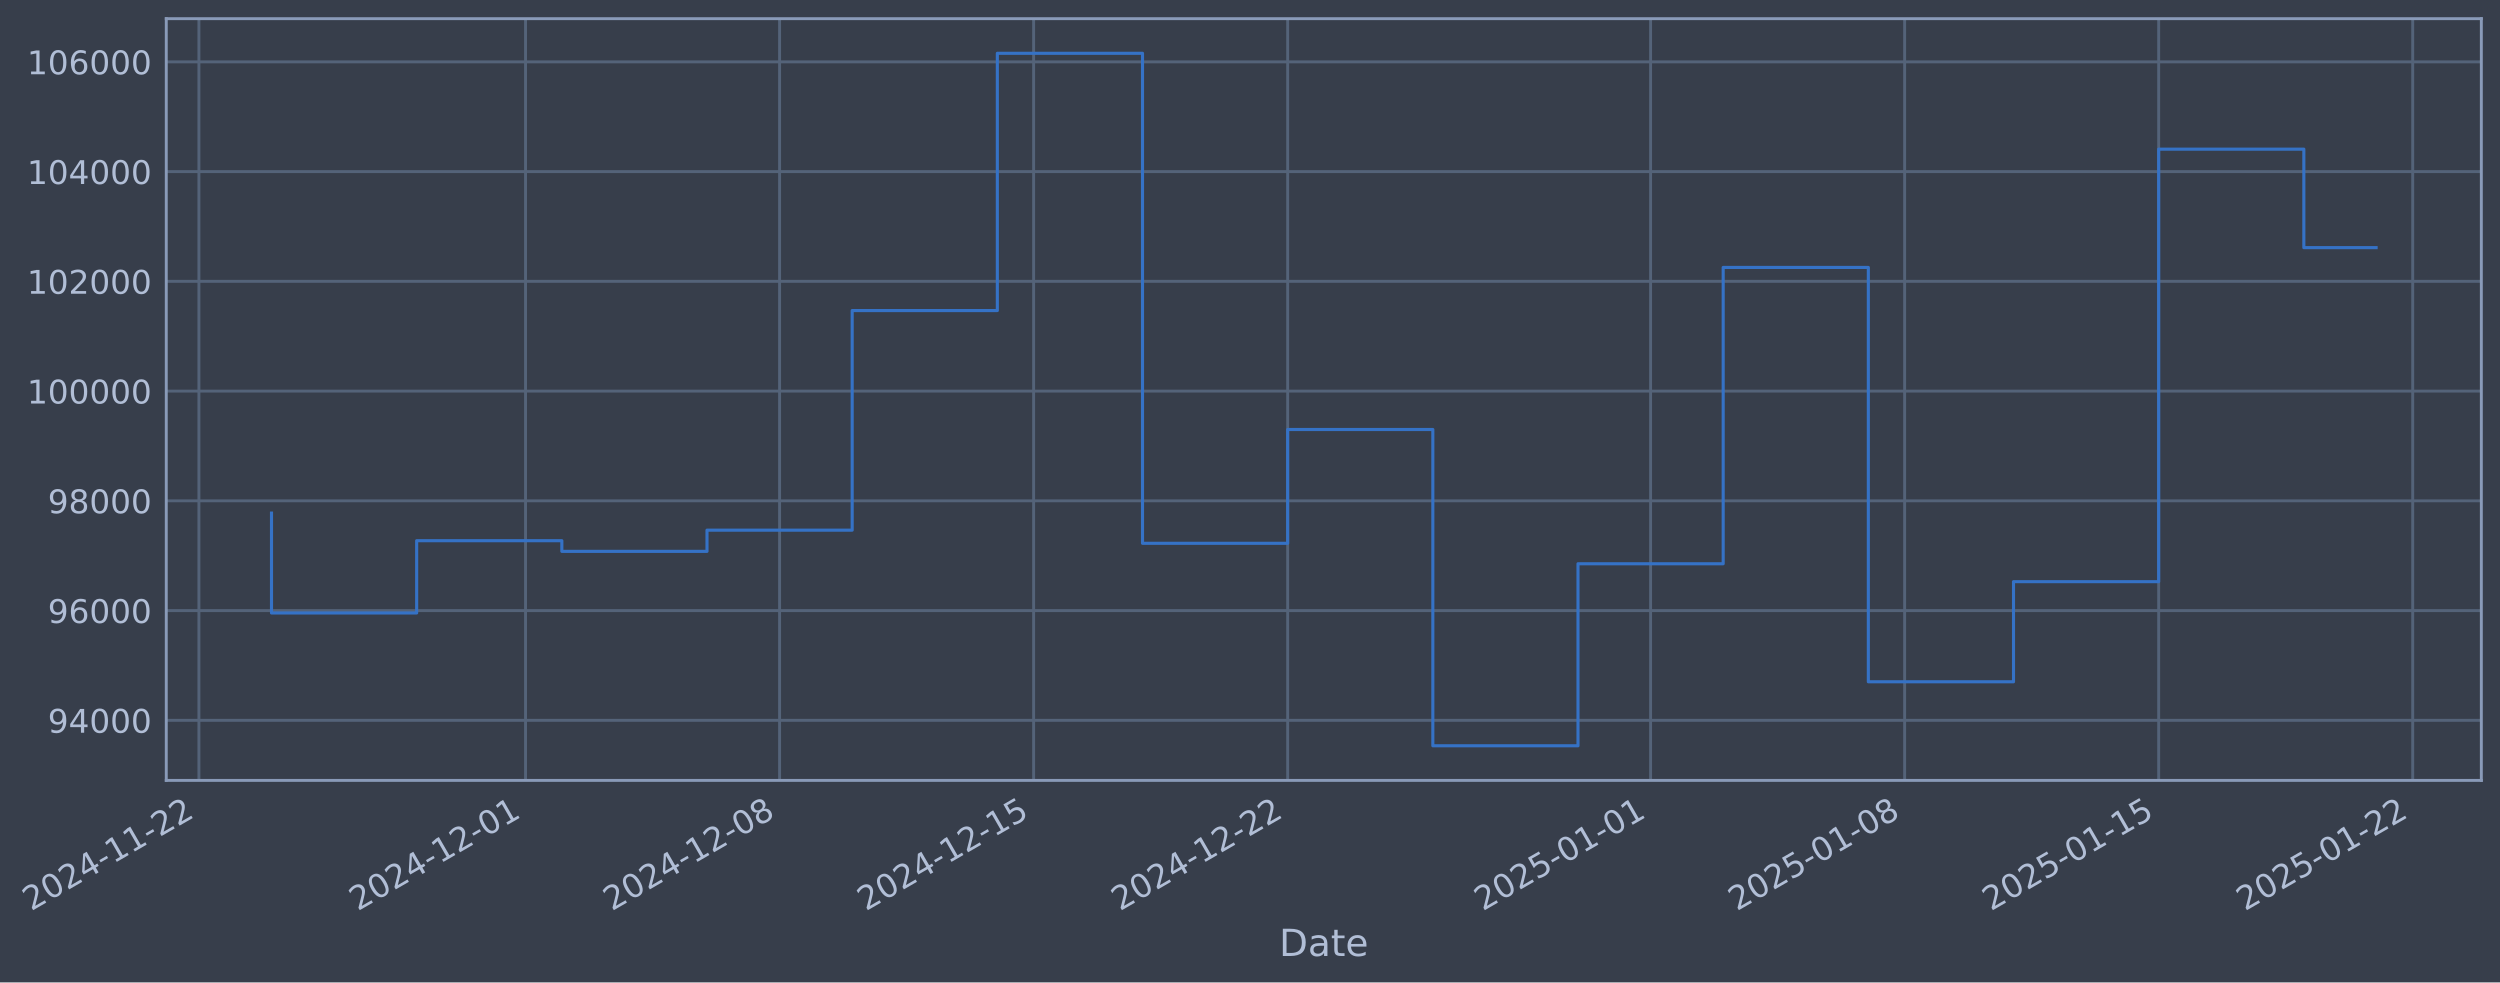
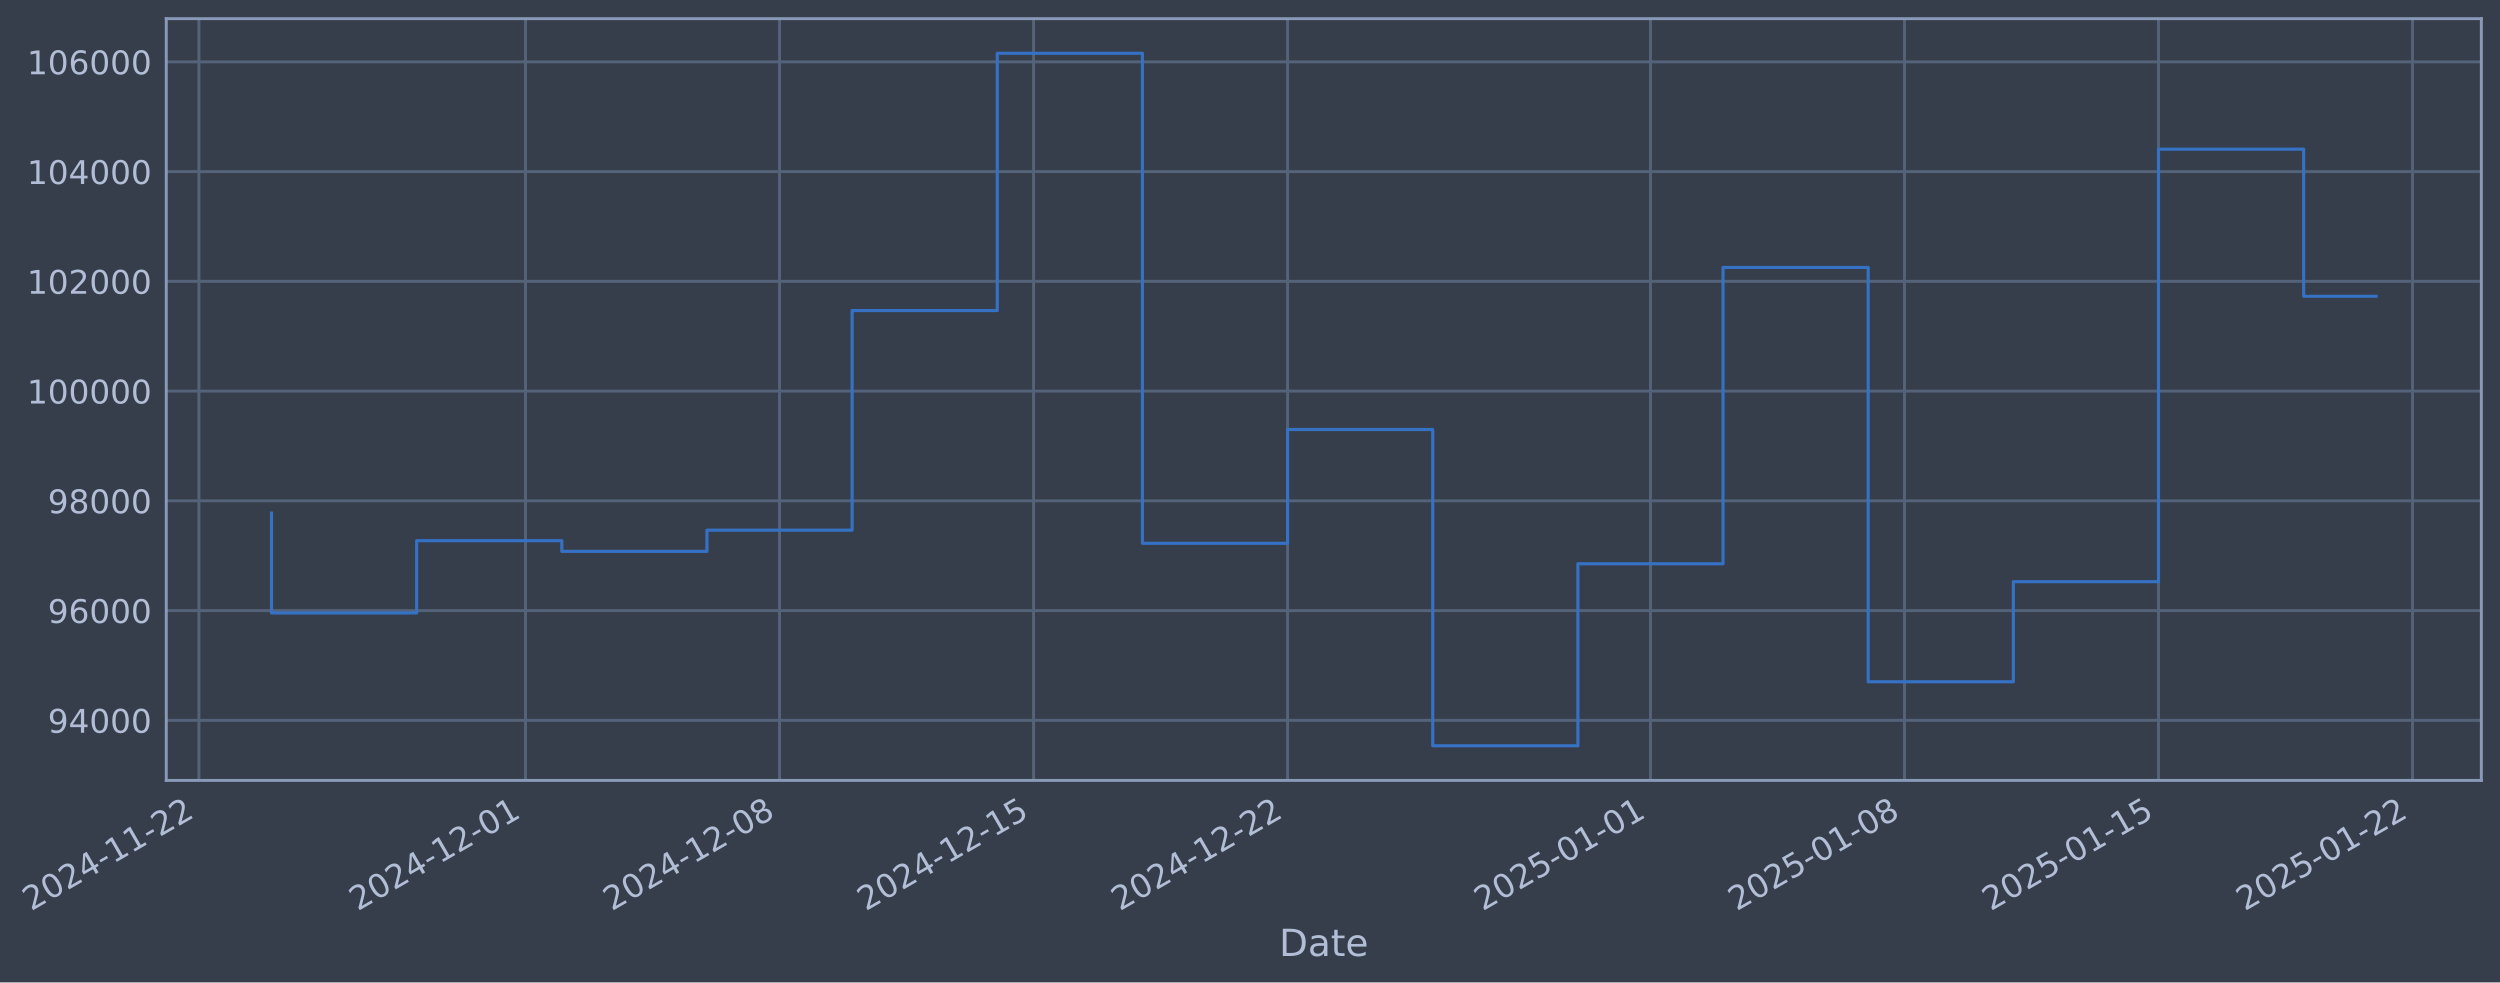
- <svg xmlns="http://www.w3.org/2000/svg" xmlns:xlink="http://www.w3.org/1999/xlink" width="964.122pt" height="378.87pt" viewBox="0 0 964.122 378.87" version="1.1">
+ <svg xmlns="http://www.w3.org/2000/svg" xmlns:xlink="http://www.w3.org/1999/xlink" width="964.12pt" height="378.87pt" viewBox="0 0 964.12 378.87" version="1.1">
  <defs>
    <style type="text/css">*{stroke-linejoin: round; stroke-linecap: butt}</style>
  </defs>
  <g id="figure_1">
    <g id="patch_1">
-       <path d="M 0 378.87  L 964.122 378.87  L 964.122 0  L 0 0  z " style="fill: #373e4b" />
+       <path d="M 0 378.87  L 964.12 378.87  L 964.12 0  L 0 0  z " style="fill: #373e4b" />
    </g>
    <g id="axes_1">
      <g id="patch_2">
-         <path d="M 64.122 300.96  L 956.922 300.96  L 956.922 7.2  L 64.122 7.2  z " style="fill: #373e4b" />
+         <path d="M 64.12 300.96  L 956.92 300.96  L 956.92 7.2  L 64.12 7.2  z " style="fill: #373e4b" />
      </g>
      <g id="matplotlib.axis_1">
        <g id="xtick_1">
          <g id="line2d_1">
-             <path d="M 76.713 300.96  L 76.713 7.2  " clip-path="url(#p8f2ff838bb)" style="fill: none; stroke: #546379; stroke-width: 1.12; stroke-linecap: square" />
+             <path d="M 76.713 300.96  L 76.713 7.2  " clip-path="url(#pa3fdf865ce)" style="fill: none; stroke: #546379; stroke-width: 1.12; stroke-linecap: square" />
          </g>
          <g id="line2d_2" />
          <g id="text_1">
            <g style="fill: #b1bed6" transform="translate(11.98702 351.4642) rotate(-30) scale(0.126 -0.126)">
              <defs>
                <path id="DejaVuSans-32" d="M 1228 531  L 3431 531  L 3431 0  L 469 0  L 469 531  Q 828 903 1448 1529  Q 2069 2156 2228 2338  Q 2531 2678 2651 2914  Q 2772 3150 2772 3378  Q 2772 3750 2511 3984  Q 2250 4219 1831 4219  Q 1534 4219 1204 4116  Q 875 4013 500 3803  L 500 4441  Q 881 4594 1212 4672  Q 1544 4750 1819 4750  Q 2544 4750 2975 4387  Q 3406 4025 3406 3419  Q 3406 3131 3298 2873  Q 3191 2616 2906 2266  Q 2828 2175 2409 1742  Q 1991 1309 1228 531  z " transform="scale(0.015625)" />
                <path id="DejaVuSans-30" d="M 2034 4250  Q 1547 4250 1301 3770  Q 1056 3291 1056 2328  Q 1056 1369 1301 889  Q 1547 409 2034 409  Q 2525 409 2770 889  Q 3016 1369 3016 2328  Q 3016 3291 2770 3770  Q 2525 4250 2034 4250  z M 2034 4750  Q 2819 4750 3233 4129  Q 3647 3509 3647 2328  Q 3647 1150 3233 529  Q 2819 -91 2034 -91  Q 1250 -91 836 529  Q 422 1150 422 2328  Q 422 3509 836 4129  Q 1250 4750 2034 4750  z " transform="scale(0.015625)" />
                <path id="DejaVuSans-34" d="M 2419 4116  L 825 1625  L 2419 1625  L 2419 4116  z M 2253 4666  L 3047 4666  L 3047 1625  L 3713 1625  L 3713 1100  L 3047 1100  L 3047 0  L 2419 0  L 2419 1100  L 313 1100  L 313 1709  L 2253 4666  z " transform="scale(0.015625)" />
                <path id="DejaVuSans-2d" d="M 313 2009  L 1997 2009  L 1997 1497  L 313 1497  L 313 2009  z " transform="scale(0.015625)" />
                <path id="DejaVuSans-31" d="M 794 531  L 1825 531  L 1825 4091  L 703 3866  L 703 4441  L 1819 4666  L 2450 4666  L 2450 531  L 3481 531  L 3481 0  L 794 0  L 794 531  z " transform="scale(0.015625)" />
              </defs>
              <use xlink:href="#DejaVuSans-32" />
              <use xlink:href="#DejaVuSans-30" transform="translate(63.62305 0)" />
              <use xlink:href="#DejaVuSans-32" transform="translate(127.2461 0)" />
              <use xlink:href="#DejaVuSans-34" transform="translate(190.8691 0)" />
              <use xlink:href="#DejaVuSans-2d" transform="translate(254.4922 0)" />
              <use xlink:href="#DejaVuSans-31" transform="translate(290.5762 0)" />
              <use xlink:href="#DejaVuSans-31" transform="translate(354.1992 0)" />
              <use xlink:href="#DejaVuSans-2d" transform="translate(417.8223 0)" />
              <use xlink:href="#DejaVuSans-32" transform="translate(453.9062 0)" />
              <use xlink:href="#DejaVuSans-32" transform="translate(517.5293 0)" />
            </g>
          </g>
        </g>
        <g id="xtick_2">
          <g id="line2d_3">
-             <path d="M 202.676 300.96  L 202.676 7.2  " clip-path="url(#p8f2ff838bb)" style="fill: none; stroke: #546379; stroke-width: 1.12; stroke-linecap: square" />
+             <path d="M 202.664 300.96  L 202.664 7.2  " clip-path="url(#pa3fdf865ce)" style="fill: none; stroke: #546379; stroke-width: 1.12; stroke-linecap: square" />
          </g>
          <g id="line2d_4" />
          <g id="text_2">
-             <g style="fill: #b1bed6" transform="translate(137.95 351.4642) rotate(-30) scale(0.126 -0.126)">
+             <g style="fill: #b1bed6" transform="translate(137.9384 351.4642) rotate(-30) scale(0.126 -0.126)">
              <use xlink:href="#DejaVuSans-32" />
              <use xlink:href="#DejaVuSans-30" transform="translate(63.62305 0)" />
              <use xlink:href="#DejaVuSans-32" transform="translate(127.2461 0)" />
              <use xlink:href="#DejaVuSans-34" transform="translate(190.8691 0)" />
              <use xlink:href="#DejaVuSans-2d" transform="translate(254.4922 0)" />
              <use xlink:href="#DejaVuSans-31" transform="translate(290.5762 0)" />
              <use xlink:href="#DejaVuSans-32" transform="translate(354.1992 0)" />
              <use xlink:href="#DejaVuSans-2d" transform="translate(417.8223 0)" />
              <use xlink:href="#DejaVuSans-30" transform="translate(453.9062 0)" />
              <use xlink:href="#DejaVuSans-31" transform="translate(517.5293 0)" />
            </g>
          </g>
        </g>
        <g id="xtick_3">
          <g id="line2d_5">
-             <path d="M 300.647 300.96  L 300.647 7.2  " clip-path="url(#p8f2ff838bb)" style="fill: none; stroke: #546379; stroke-width: 1.12; stroke-linecap: square" />
+             <path d="M 300.626 300.96  L 300.626 7.2  " clip-path="url(#pa3fdf865ce)" style="fill: none; stroke: #546379; stroke-width: 1.12; stroke-linecap: square" />
          </g>
          <g id="line2d_6" />
          <g id="text_3">
-             <g style="fill: #b1bed6" transform="translate(235.9212 351.4642) rotate(-30) scale(0.126 -0.126)">
+             <g style="fill: #b1bed6" transform="translate(235.9006 351.4642) rotate(-30) scale(0.126 -0.126)">
              <defs>
                <path id="DejaVuSans-38" d="M 2034 2216  Q 1584 2216 1326 1975  Q 1069 1734 1069 1313  Q 1069 891 1326 650  Q 1584 409 2034 409  Q 2484 409 2743 651  Q 3003 894 3003 1313  Q 3003 1734 2745 1975  Q 2488 2216 2034 2216  z M 1403 2484  Q 997 2584 770 2862  Q 544 3141 544 3541  Q 544 4100 942 4425  Q 1341 4750 2034 4750  Q 2731 4750 3128 4425  Q 3525 4100 3525 3541  Q 3525 3141 3298 2862  Q 3072 2584 2669 2484  Q 3125 2378 3379 2068  Q 3634 1759 3634 1313  Q 3634 634 3220 271  Q 2806 -91 2034 -91  Q 1263 -91 848 271  Q 434 634 434 1313  Q 434 1759 690 2068  Q 947 2378 1403 2484  z M 1172 3481  Q 1172 3119 1398 2916  Q 1625 2713 2034 2713  Q 2441 2713 2670 2916  Q 2900 3119 2900 3481  Q 2900 3844 2670 4047  Q 2441 4250 2034 4250  Q 1625 4250 1398 4047  Q 1172 3844 1172 3481  z " transform="scale(0.015625)" />
              </defs>
              <use xlink:href="#DejaVuSans-32" />
              <use xlink:href="#DejaVuSans-30" transform="translate(63.62305 0)" />
              <use xlink:href="#DejaVuSans-32" transform="translate(127.2461 0)" />
              <use xlink:href="#DejaVuSans-34" transform="translate(190.8691 0)" />
              <use xlink:href="#DejaVuSans-2d" transform="translate(254.4922 0)" />
              <use xlink:href="#DejaVuSans-31" transform="translate(290.5762 0)" />
              <use xlink:href="#DejaVuSans-32" transform="translate(354.1992 0)" />
              <use xlink:href="#DejaVuSans-2d" transform="translate(417.8223 0)" />
              <use xlink:href="#DejaVuSans-30" transform="translate(453.9062 0)" />
              <use xlink:href="#DejaVuSans-38" transform="translate(517.5293 0)" />
            </g>
          </g>
        </g>
        <g id="xtick_4">
          <g id="line2d_7">
-             <path d="M 398.618 300.96  L 398.618 7.2  " clip-path="url(#p8f2ff838bb)" style="fill: none; stroke: #546379; stroke-width: 1.12; stroke-linecap: square" />
+             <path d="M 398.588 300.96  L 398.588 7.2  " clip-path="url(#pa3fdf865ce)" style="fill: none; stroke: #546379; stroke-width: 1.12; stroke-linecap: square" />
          </g>
          <g id="line2d_8" />
          <g id="text_4">
-             <g style="fill: #b1bed6" transform="translate(333.8925 351.4642) rotate(-30) scale(0.126 -0.126)">
+             <g style="fill: #b1bed6" transform="translate(333.8629 351.4642) rotate(-30) scale(0.126 -0.126)">
              <defs>
                <path id="DejaVuSans-35" d="M 691 4666  L 3169 4666  L 3169 4134  L 1269 4134  L 1269 2991  Q 1406 3038 1543 3061  Q 1681 3084 1819 3084  Q 2600 3084 3056 2656  Q 3513 2228 3513 1497  Q 3513 744 3044 326  Q 2575 -91 1722 -91  Q 1428 -91 1123 -41  Q 819 9 494 109  L 494 744  Q 775 591 1075 516  Q 1375 441 1709 441  Q 2250 441 2565 725  Q 2881 1009 2881 1497  Q 2881 1984 2565 2268  Q 2250 2553 1709 2553  Q 1456 2553 1204 2497  Q 953 2441 691 2322  L 691 4666  z " transform="scale(0.015625)" />
              </defs>
              <use xlink:href="#DejaVuSans-32" />
              <use xlink:href="#DejaVuSans-30" transform="translate(63.62305 0)" />
              <use xlink:href="#DejaVuSans-32" transform="translate(127.2461 0)" />
              <use xlink:href="#DejaVuSans-34" transform="translate(190.8691 0)" />
              <use xlink:href="#DejaVuSans-2d" transform="translate(254.4922 0)" />
              <use xlink:href="#DejaVuSans-31" transform="translate(290.5762 0)" />
              <use xlink:href="#DejaVuSans-32" transform="translate(354.1992 0)" />
              <use xlink:href="#DejaVuSans-2d" transform="translate(417.8223 0)" />
              <use xlink:href="#DejaVuSans-31" transform="translate(453.9062 0)" />
              <use xlink:href="#DejaVuSans-35" transform="translate(517.5293 0)" />
            </g>
          </g>
        </g>
        <g id="xtick_5">
          <g id="line2d_9">
-             <path d="M 496.589 300.96  L 496.589 7.2  " clip-path="url(#p8f2ff838bb)" style="fill: none; stroke: #546379; stroke-width: 1.12; stroke-linecap: square" />
+             <path d="M 496.551 300.96  L 496.551 7.2  " clip-path="url(#pa3fdf865ce)" style="fill: none; stroke: #546379; stroke-width: 1.12; stroke-linecap: square" />
          </g>
          <g id="line2d_10" />
          <g id="text_5">
-             <g style="fill: #b1bed6" transform="translate(431.8637 351.4642) rotate(-30) scale(0.126 -0.126)">
+             <g style="fill: #b1bed6" transform="translate(431.8251 351.4642) rotate(-30) scale(0.126 -0.126)">
              <use xlink:href="#DejaVuSans-32" />
              <use xlink:href="#DejaVuSans-30" transform="translate(63.62305 0)" />
              <use xlink:href="#DejaVuSans-32" transform="translate(127.2461 0)" />
              <use xlink:href="#DejaVuSans-34" transform="translate(190.8691 0)" />
              <use xlink:href="#DejaVuSans-2d" transform="translate(254.4922 0)" />
              <use xlink:href="#DejaVuSans-31" transform="translate(290.5762 0)" />
              <use xlink:href="#DejaVuSans-32" transform="translate(354.1992 0)" />
              <use xlink:href="#DejaVuSans-2d" transform="translate(417.8223 0)" />
              <use xlink:href="#DejaVuSans-32" transform="translate(453.9062 0)" />
              <use xlink:href="#DejaVuSans-32" transform="translate(517.5293 0)" />
            </g>
          </g>
        </g>
        <g id="xtick_6">
          <g id="line2d_11">
-             <path d="M 636.548 300.96  L 636.548 7.2  " clip-path="url(#p8f2ff838bb)" style="fill: none; stroke: #546379; stroke-width: 1.12; stroke-linecap: square" />
+             <path d="M 636.497 300.96  L 636.497 7.2  " clip-path="url(#pa3fdf865ce)" style="fill: none; stroke: #546379; stroke-width: 1.12; stroke-linecap: square" />
          </g>
          <g id="line2d_12" />
          <g id="text_6">
-             <g style="fill: #b1bed6" transform="translate(571.8226 351.4642) rotate(-30) scale(0.126 -0.126)">
+             <g style="fill: #b1bed6" transform="translate(571.7711 351.4642) rotate(-30) scale(0.126 -0.126)">
              <use xlink:href="#DejaVuSans-32" />
              <use xlink:href="#DejaVuSans-30" transform="translate(63.62305 0)" />
              <use xlink:href="#DejaVuSans-32" transform="translate(127.2461 0)" />
              <use xlink:href="#DejaVuSans-35" transform="translate(190.8691 0)" />
              <use xlink:href="#DejaVuSans-2d" transform="translate(254.4922 0)" />
              <use xlink:href="#DejaVuSans-30" transform="translate(290.5762 0)" />
              <use xlink:href="#DejaVuSans-31" transform="translate(354.1992 0)" />
              <use xlink:href="#DejaVuSans-2d" transform="translate(417.8223 0)" />
              <use xlink:href="#DejaVuSans-30" transform="translate(453.9062 0)" />
              <use xlink:href="#DejaVuSans-31" transform="translate(517.5293 0)" />
            </g>
          </g>
        </g>
        <g id="xtick_7">
          <g id="line2d_13">
-             <path d="M 734.519 300.96  L 734.519 7.2  " clip-path="url(#p8f2ff838bb)" style="fill: none; stroke: #546379; stroke-width: 1.12; stroke-linecap: square" />
+             <path d="M 734.459 300.96  L 734.459 7.2  " clip-path="url(#pa3fdf865ce)" style="fill: none; stroke: #546379; stroke-width: 1.12; stroke-linecap: square" />
          </g>
          <g id="line2d_14" />
          <g id="text_7">
-             <g style="fill: #b1bed6" transform="translate(669.7938 351.4642) rotate(-30) scale(0.126 -0.126)">
+             <g style="fill: #b1bed6" transform="translate(669.7333 351.4642) rotate(-30) scale(0.126 -0.126)">
              <use xlink:href="#DejaVuSans-32" />
              <use xlink:href="#DejaVuSans-30" transform="translate(63.62305 0)" />
              <use xlink:href="#DejaVuSans-32" transform="translate(127.2461 0)" />
              <use xlink:href="#DejaVuSans-35" transform="translate(190.8691 0)" />
              <use xlink:href="#DejaVuSans-2d" transform="translate(254.4922 0)" />
              <use xlink:href="#DejaVuSans-30" transform="translate(290.5762 0)" />
              <use xlink:href="#DejaVuSans-31" transform="translate(354.1992 0)" />
              <use xlink:href="#DejaVuSans-2d" transform="translate(417.8223 0)" />
              <use xlink:href="#DejaVuSans-30" transform="translate(453.9062 0)" />
              <use xlink:href="#DejaVuSans-38" transform="translate(517.5293 0)" />
            </g>
          </g>
        </g>
        <g id="xtick_8">
          <g id="line2d_15">
-             <path d="M 832.491 300.96  L 832.491 7.2  " clip-path="url(#p8f2ff838bb)" style="fill: none; stroke: #546379; stroke-width: 1.12; stroke-linecap: square" />
+             <path d="M 832.421 300.96  L 832.421 7.2  " clip-path="url(#pa3fdf865ce)" style="fill: none; stroke: #546379; stroke-width: 1.12; stroke-linecap: square" />
          </g>
          <g id="line2d_16" />
          <g id="text_8">
-             <g style="fill: #b1bed6" transform="translate(767.765 351.4642) rotate(-30) scale(0.126 -0.126)">
+             <g style="fill: #b1bed6" transform="translate(767.6955 351.4642) rotate(-30) scale(0.126 -0.126)">
              <use xlink:href="#DejaVuSans-32" />
              <use xlink:href="#DejaVuSans-30" transform="translate(63.62305 0)" />
              <use xlink:href="#DejaVuSans-32" transform="translate(127.2461 0)" />
              <use xlink:href="#DejaVuSans-35" transform="translate(190.8691 0)" />
              <use xlink:href="#DejaVuSans-2d" transform="translate(254.4922 0)" />
              <use xlink:href="#DejaVuSans-30" transform="translate(290.5762 0)" />
              <use xlink:href="#DejaVuSans-31" transform="translate(354.1992 0)" />
              <use xlink:href="#DejaVuSans-2d" transform="translate(417.8223 0)" />
              <use xlink:href="#DejaVuSans-31" transform="translate(453.9062 0)" />
              <use xlink:href="#DejaVuSans-35" transform="translate(517.5293 0)" />
            </g>
          </g>
        </g>
        <g id="xtick_9">
          <g id="line2d_17">
-             <path d="M 930.462 300.96  L 930.462 7.2  " clip-path="url(#p8f2ff838bb)" style="fill: none; stroke: #546379; stroke-width: 1.12; stroke-linecap: square" />
+             <path d="M 930.383 300.96  L 930.383 7.2  " clip-path="url(#pa3fdf865ce)" style="fill: none; stroke: #546379; stroke-width: 1.12; stroke-linecap: square" />
          </g>
          <g id="line2d_18" />
          <g id="text_9">
-             <g style="fill: #b1bed6" transform="translate(865.7363 351.4642) rotate(-30) scale(0.126 -0.126)">
+             <g style="fill: #b1bed6" transform="translate(865.6577 351.4642) rotate(-30) scale(0.126 -0.126)">
              <use xlink:href="#DejaVuSans-32" />
              <use xlink:href="#DejaVuSans-30" transform="translate(63.62305 0)" />
              <use xlink:href="#DejaVuSans-32" transform="translate(127.2461 0)" />
              <use xlink:href="#DejaVuSans-35" transform="translate(190.8691 0)" />
              <use xlink:href="#DejaVuSans-2d" transform="translate(254.4922 0)" />
              <use xlink:href="#DejaVuSans-30" transform="translate(290.5762 0)" />
              <use xlink:href="#DejaVuSans-31" transform="translate(354.1992 0)" />
              <use xlink:href="#DejaVuSans-2d" transform="translate(417.8223 0)" />
              <use xlink:href="#DejaVuSans-32" transform="translate(453.9062 0)" />
              <use xlink:href="#DejaVuSans-32" transform="translate(517.5293 0)" />
            </g>
          </g>
        </g>
        <g id="text_10">
-           <g style="fill: #b1bed6" transform="translate(493.3134 368.6753) scale(0.144 -0.144)">
+           <g style="fill: #b1bed6" transform="translate(493.3108 368.6753) scale(0.144 -0.144)">
            <defs>
              <path id="DejaVuSans-44" d="M 1259 4147  L 1259 519  L 2022 519  Q 2988 519 3436 956  Q 3884 1394 3884 2338  Q 3884 3275 3436 3711  Q 2988 4147 2022 4147  L 1259 4147  z M 628 4666  L 1925 4666  Q 3281 4666 3915 4102  Q 4550 3538 4550 2338  Q 4550 1131 3912 565  Q 3275 0 1925 0  L 628 0  L 628 4666  z " transform="scale(0.015625)" />
              <path id="DejaVuSans-61" d="M 2194 1759  Q 1497 1759 1228 1600  Q 959 1441 959 1056  Q 959 750 1161 570  Q 1363 391 1709 391  Q 2188 391 2477 730  Q 2766 1069 2766 1631  L 2766 1759  L 2194 1759  z M 3341 1997  L 3341 0  L 2766 0  L 2766 531  Q 2569 213 2275 61  Q 1981 -91 1556 -91  Q 1019 -91 701 211  Q 384 513 384 1019  Q 384 1609 779 1909  Q 1175 2209 1959 2209  L 2766 2209  L 2766 2266  Q 2766 2663 2505 2880  Q 2244 3097 1772 3097  Q 1472 3097 1187 3025  Q 903 2953 641 2809  L 641 3341  Q 956 3463 1253 3523  Q 1550 3584 1831 3584  Q 2591 3584 2966 3190  Q 3341 2797 3341 1997  z " transform="scale(0.015625)" />
              <path id="DejaVuSans-74" d="M 1172 4494  L 1172 3500  L 2356 3500  L 2356 3053  L 1172 3053  L 1172 1153  Q 1172 725 1289 603  Q 1406 481 1766 481  L 2356 481  L 2356 0  L 1766 0  Q 1100 0 847 248  Q 594 497 594 1153  L 594 3053  L 172 3053  L 172 3500  L 594 3500  L 594 4494  L 1172 4494  z " transform="scale(0.015625)" />
              <path id="DejaVuSans-65" d="M 3597 1894  L 3597 1613  L 953 1613  Q 991 1019 1311 708  Q 1631 397 2203 397  Q 2534 397 2845 478  Q 3156 559 3463 722  L 3463 178  Q 3153 47 2828 -22  Q 2503 -91 2169 -91  Q 1331 -91 842 396  Q 353 884 353 1716  Q 353 2575 817 3079  Q 1281 3584 2069 3584  Q 2775 3584 3186 3129  Q 3597 2675 3597 1894  z M 3022 2063  Q 3016 2534 2758 2815  Q 2500 3097 2075 3097  Q 1594 3097 1305 2825  Q 1016 2553 972 2059  L 3022 2063  z " transform="scale(0.015625)" />
            </defs>
            <use xlink:href="#DejaVuSans-44" />
            <use xlink:href="#DejaVuSans-61" transform="translate(77.00195 0)" />
            <use xlink:href="#DejaVuSans-74" transform="translate(138.2812 0)" />
            <use xlink:href="#DejaVuSans-65" transform="translate(177.4902 0)" />
          </g>
        </g>
      </g>
      <g id="matplotlib.axis_2">
        <g id="ytick_1">
          <g id="line2d_19">
-             <path d="M 64.122 277.797  L 956.922 277.797  " clip-path="url(#p8f2ff838bb)" style="fill: none; stroke: #546379; stroke-width: 1.12; stroke-linecap: square" />
+             <path d="M 64.12 277.797  L 956.92 277.797  " clip-path="url(#pa3fdf865ce)" style="fill: none; stroke: #546379; stroke-width: 1.12; stroke-linecap: square" />
          </g>
          <g id="line2d_20" />
          <g id="text_11">
-             <g style="fill: #b1bed6" transform="translate(18.43874 282.5841) scale(0.126 -0.126)">
+             <g style="fill: #b1bed6" transform="translate(18.43616 282.5841) scale(0.126 -0.126)">
              <defs>
                <path id="DejaVuSans-39" d="M 703 97  L 703 672  Q 941 559 1184 500  Q 1428 441 1663 441  Q 2288 441 2617 861  Q 2947 1281 2994 2138  Q 2813 1869 2534 1725  Q 2256 1581 1919 1581  Q 1219 1581 811 2004  Q 403 2428 403 3163  Q 403 3881 828 4315  Q 1253 4750 1959 4750  Q 2769 4750 3195 4129  Q 3622 3509 3622 2328  Q 3622 1225 3098 567  Q 2575 -91 1691 -91  Q 1453 -91 1209 -44  Q 966 3 703 97  z M 1959 2075  Q 2384 2075 2632 2365  Q 2881 2656 2881 3163  Q 2881 3666 2632 3958  Q 2384 4250 1959 4250  Q 1534 4250 1286 3958  Q 1038 3666 1038 3163  Q 1038 2656 1286 2365  Q 1534 2075 1959 2075  z " transform="scale(0.015625)" />
              </defs>
              <use xlink:href="#DejaVuSans-39" />
              <use xlink:href="#DejaVuSans-34" transform="translate(63.62305 0)" />
              <use xlink:href="#DejaVuSans-30" transform="translate(127.2461 0)" />
              <use xlink:href="#DejaVuSans-30" transform="translate(190.8691 0)" />
              <use xlink:href="#DejaVuSans-30" transform="translate(254.4922 0)" />
            </g>
          </g>
        </g>
        <g id="ytick_2">
          <g id="line2d_21">
-             <path d="M 64.122 235.473  L 956.922 235.473  " clip-path="url(#p8f2ff838bb)" style="fill: none; stroke: #546379; stroke-width: 1.12; stroke-linecap: square" />
+             <path d="M 64.12 235.473  L 956.92 235.473  " clip-path="url(#pa3fdf865ce)" style="fill: none; stroke: #546379; stroke-width: 1.12; stroke-linecap: square" />
          </g>
          <g id="line2d_22" />
          <g id="text_12">
-             <g style="fill: #b1bed6" transform="translate(18.43874 240.2602) scale(0.126 -0.126)">
+             <g style="fill: #b1bed6" transform="translate(18.43616 240.2602) scale(0.126 -0.126)">
              <defs>
                <path id="DejaVuSans-36" d="M 2113 2584  Q 1688 2584 1439 2293  Q 1191 2003 1191 1497  Q 1191 994 1439 701  Q 1688 409 2113 409  Q 2538 409 2786 701  Q 3034 994 3034 1497  Q 3034 2003 2786 2293  Q 2538 2584 2113 2584  z M 3366 4563  L 3366 3988  Q 3128 4100 2886 4159  Q 2644 4219 2406 4219  Q 1781 4219 1451 3797  Q 1122 3375 1075 2522  Q 1259 2794 1537 2939  Q 1816 3084 2150 3084  Q 2853 3084 3261 2657  Q 3669 2231 3669 1497  Q 3669 778 3244 343  Q 2819 -91 2113 -91  Q 1303 -91 875 529  Q 447 1150 447 2328  Q 447 3434 972 4092  Q 1497 4750 2381 4750  Q 2619 4750 2861 4703  Q 3103 4656 3366 4563  z " transform="scale(0.015625)" />
              </defs>
              <use xlink:href="#DejaVuSans-39" />
              <use xlink:href="#DejaVuSans-36" transform="translate(63.62305 0)" />
              <use xlink:href="#DejaVuSans-30" transform="translate(127.2461 0)" />
              <use xlink:href="#DejaVuSans-30" transform="translate(190.8691 0)" />
              <use xlink:href="#DejaVuSans-30" transform="translate(254.4922 0)" />
            </g>
          </g>
        </g>
        <g id="ytick_3">
          <g id="line2d_23">
-             <path d="M 64.122 193.149  L 956.922 193.149  " clip-path="url(#p8f2ff838bb)" style="fill: none; stroke: #546379; stroke-width: 1.12; stroke-linecap: square" />
+             <path d="M 64.12 193.149  L 956.92 193.149  " clip-path="url(#pa3fdf865ce)" style="fill: none; stroke: #546379; stroke-width: 1.12; stroke-linecap: square" />
          </g>
          <g id="line2d_24" />
          <g id="text_13">
-             <g style="fill: #b1bed6" transform="translate(18.43874 197.9364) scale(0.126 -0.126)">
+             <g style="fill: #b1bed6" transform="translate(18.43616 197.9364) scale(0.126 -0.126)">
              <use xlink:href="#DejaVuSans-39" />
              <use xlink:href="#DejaVuSans-38" transform="translate(63.62305 0)" />
              <use xlink:href="#DejaVuSans-30" transform="translate(127.2461 0)" />
              <use xlink:href="#DejaVuSans-30" transform="translate(190.8691 0)" />
              <use xlink:href="#DejaVuSans-30" transform="translate(254.4922 0)" />
            </g>
          </g>
        </g>
        <g id="ytick_4">
          <g id="line2d_25">
-             <path d="M 64.122 150.826  L 956.922 150.826  " clip-path="url(#p8f2ff838bb)" style="fill: none; stroke: #546379; stroke-width: 1.12; stroke-linecap: square" />
+             <path d="M 64.12 150.826  L 956.92 150.826  " clip-path="url(#pa3fdf865ce)" style="fill: none; stroke: #546379; stroke-width: 1.12; stroke-linecap: square" />
          </g>
          <g id="line2d_26" />
          <g id="text_14">
-             <g style="fill: #b1bed6" transform="translate(10.42198 155.6126) scale(0.126 -0.126)">
+             <g style="fill: #b1bed6" transform="translate(10.41941 155.6126) scale(0.126 -0.126)">
              <use xlink:href="#DejaVuSans-31" />
              <use xlink:href="#DejaVuSans-30" transform="translate(63.62305 0)" />
              <use xlink:href="#DejaVuSans-30" transform="translate(127.2461 0)" />
              <use xlink:href="#DejaVuSans-30" transform="translate(190.8691 0)" />
              <use xlink:href="#DejaVuSans-30" transform="translate(254.4922 0)" />
              <use xlink:href="#DejaVuSans-30" transform="translate(318.1152 0)" />
            </g>
          </g>
        </g>
        <g id="ytick_5">
          <g id="line2d_27">
-             <path d="M 64.122 108.502  L 956.922 108.502  " clip-path="url(#p8f2ff838bb)" style="fill: none; stroke: #546379; stroke-width: 1.12; stroke-linecap: square" />
+             <path d="M 64.12 108.502  L 956.92 108.502  " clip-path="url(#pa3fdf865ce)" style="fill: none; stroke: #546379; stroke-width: 1.12; stroke-linecap: square" />
          </g>
          <g id="line2d_28" />
          <g id="text_15">
-             <g style="fill: #b1bed6" transform="translate(10.42198 113.2888) scale(0.126 -0.126)">
+             <g style="fill: #b1bed6" transform="translate(10.41941 113.2888) scale(0.126 -0.126)">
              <use xlink:href="#DejaVuSans-31" />
              <use xlink:href="#DejaVuSans-30" transform="translate(63.62305 0)" />
              <use xlink:href="#DejaVuSans-32" transform="translate(127.2461 0)" />
              <use xlink:href="#DejaVuSans-30" transform="translate(190.8691 0)" />
              <use xlink:href="#DejaVuSans-30" transform="translate(254.4922 0)" />
              <use xlink:href="#DejaVuSans-30" transform="translate(318.1152 0)" />
            </g>
          </g>
        </g>
        <g id="ytick_6">
          <g id="line2d_29">
-             <path d="M 64.122 66.178  L 956.922 66.178  " clip-path="url(#p8f2ff838bb)" style="fill: none; stroke: #546379; stroke-width: 1.12; stroke-linecap: square" />
+             <path d="M 64.12 66.178  L 956.92 66.178  " clip-path="url(#pa3fdf865ce)" style="fill: none; stroke: #546379; stroke-width: 1.12; stroke-linecap: square" />
          </g>
          <g id="line2d_30" />
          <g id="text_16">
-             <g style="fill: #b1bed6" transform="translate(10.42198 70.96502) scale(0.126 -0.126)">
+             <g style="fill: #b1bed6" transform="translate(10.41941 70.96502) scale(0.126 -0.126)">
              <use xlink:href="#DejaVuSans-31" />
              <use xlink:href="#DejaVuSans-30" transform="translate(63.62305 0)" />
              <use xlink:href="#DejaVuSans-34" transform="translate(127.2461 0)" />
              <use xlink:href="#DejaVuSans-30" transform="translate(190.8691 0)" />
              <use xlink:href="#DejaVuSans-30" transform="translate(254.4922 0)" />
              <use xlink:href="#DejaVuSans-30" transform="translate(318.1152 0)" />
            </g>
          </g>
        </g>
        <g id="ytick_7">
          <g id="line2d_31">
-             <path d="M 64.122 23.854  L 956.922 23.854  " clip-path="url(#p8f2ff838bb)" style="fill: none; stroke: #546379; stroke-width: 1.12; stroke-linecap: square" />
+             <path d="M 64.12 23.854  L 956.92 23.854  " clip-path="url(#pa3fdf865ce)" style="fill: none; stroke: #546379; stroke-width: 1.12; stroke-linecap: square" />
          </g>
          <g id="line2d_32" />
          <g id="text_17">
-             <g style="fill: #b1bed6" transform="translate(10.42198 28.64121) scale(0.126 -0.126)">
+             <g style="fill: #b1bed6" transform="translate(10.41941 28.64121) scale(0.126 -0.126)">
              <use xlink:href="#DejaVuSans-31" />
              <use xlink:href="#DejaVuSans-30" transform="translate(63.62305 0)" />
              <use xlink:href="#DejaVuSans-36" transform="translate(127.2461 0)" />
              <use xlink:href="#DejaVuSans-30" transform="translate(190.8691 0)" />
              <use xlink:href="#DejaVuSans-30" transform="translate(254.4922 0)" />
              <use xlink:href="#DejaVuSans-30" transform="translate(318.1152 0)" />
            </g>
          </g>
        </g>
      </g>
      <g id="line2d_33">
-         <path d="M 104.704 197.87  L 104.704 236.383  L 160.688 236.383  L 160.688 208.521  L 216.671 208.521  L 216.671 212.628  L 272.655 212.628  L 272.655 204.459  L 328.639 204.459  L 328.639 119.77  L 384.622 119.77  L 384.622 20.553  L 440.606 20.553  L 440.606 209.517  L 496.589 209.517  L 496.589 165.636  L 552.573 165.636  L 552.573 287.607  L 608.556 287.607  L 608.556 217.409  L 664.54 217.409  L 664.54 103.141  L 720.523 103.141  L 720.523 262.927  L 776.507 262.927  L 776.507 224.318  L 832.491 224.318  L 832.491 57.525  L 888.474 57.525  L 888.474 95.507  L 916.341 95.507  " clip-path="url(#p8f2ff838bb)" style="fill: none; stroke: #3572c6; stroke-width: 1.2; stroke-linecap: square" />
+         <path d="M 104.702 197.87  L 104.702 236.383  L 160.68 236.383  L 160.68 208.521  L 216.659 208.521  L 216.659 212.628  L 272.637 212.628  L 272.637 204.459  L 328.615 204.459  L 328.615 119.77  L 384.594 119.77  L 384.594 20.553  L 440.572 20.553  L 440.572 209.517  L 496.551 209.517  L 496.551 165.636  L 552.529 165.636  L 552.529 287.607  L 608.507 287.607  L 608.507 217.409  L 664.486 217.409  L 664.486 103.141  L 720.464 103.141  L 720.464 262.927  L 776.443 262.927  L 776.443 224.318  L 832.421 224.318  L 832.421 57.525  L 888.399 57.525  L 888.399 114.251  L 916.338 114.251  " clip-path="url(#pa3fdf865ce)" style="fill: none; stroke: #3572c6; stroke-width: 1.2; stroke-linecap: square" />
      </g>
      <g id="patch_3">
-         <path d="M 64.122 300.96  L 64.122 7.2  " style="fill: none; stroke: #899ab8; stroke-width: 1.12; stroke-linejoin: miter; stroke-linecap: square" />
+         <path d="M 64.12 300.96  L 64.12 7.2  " style="fill: none; stroke: #899ab8; stroke-width: 1.12; stroke-linejoin: miter; stroke-linecap: square" />
      </g>
      <g id="patch_4">
-         <path d="M 956.922 300.96  L 956.922 7.2  " style="fill: none; stroke: #899ab8; stroke-width: 1.12; stroke-linejoin: miter; stroke-linecap: square" />
+         <path d="M 956.92 300.96  L 956.92 7.2  " style="fill: none; stroke: #899ab8; stroke-width: 1.12; stroke-linejoin: miter; stroke-linecap: square" />
      </g>
      <g id="patch_5">
-         <path d="M 64.122 300.96  L 956.922 300.96  " style="fill: none; stroke: #899ab8; stroke-width: 1.12; stroke-linejoin: miter; stroke-linecap: square" />
+         <path d="M 64.12 300.96  L 956.92 300.96  " style="fill: none; stroke: #899ab8; stroke-width: 1.12; stroke-linejoin: miter; stroke-linecap: square" />
      </g>
      <g id="patch_6">
-         <path d="M 64.122 7.2  L 956.922 7.2  " style="fill: none; stroke: #899ab8; stroke-width: 1.12; stroke-linejoin: miter; stroke-linecap: square" />
+         <path d="M 64.12 7.2  L 956.92 7.2  " style="fill: none; stroke: #899ab8; stroke-width: 1.12; stroke-linejoin: miter; stroke-linecap: square" />
      </g>
    </g>
  </g>
  <defs>
-     <clipPath id="p8f2ff838bb">
-       <rect x="64.122" y="7.2" width="892.8" height="293.76" />
+     <clipPath id="pa3fdf865ce">
+       <rect x="64.12" y="7.2" width="892.8" height="293.76" />
    </clipPath>
  </defs>
</svg>
